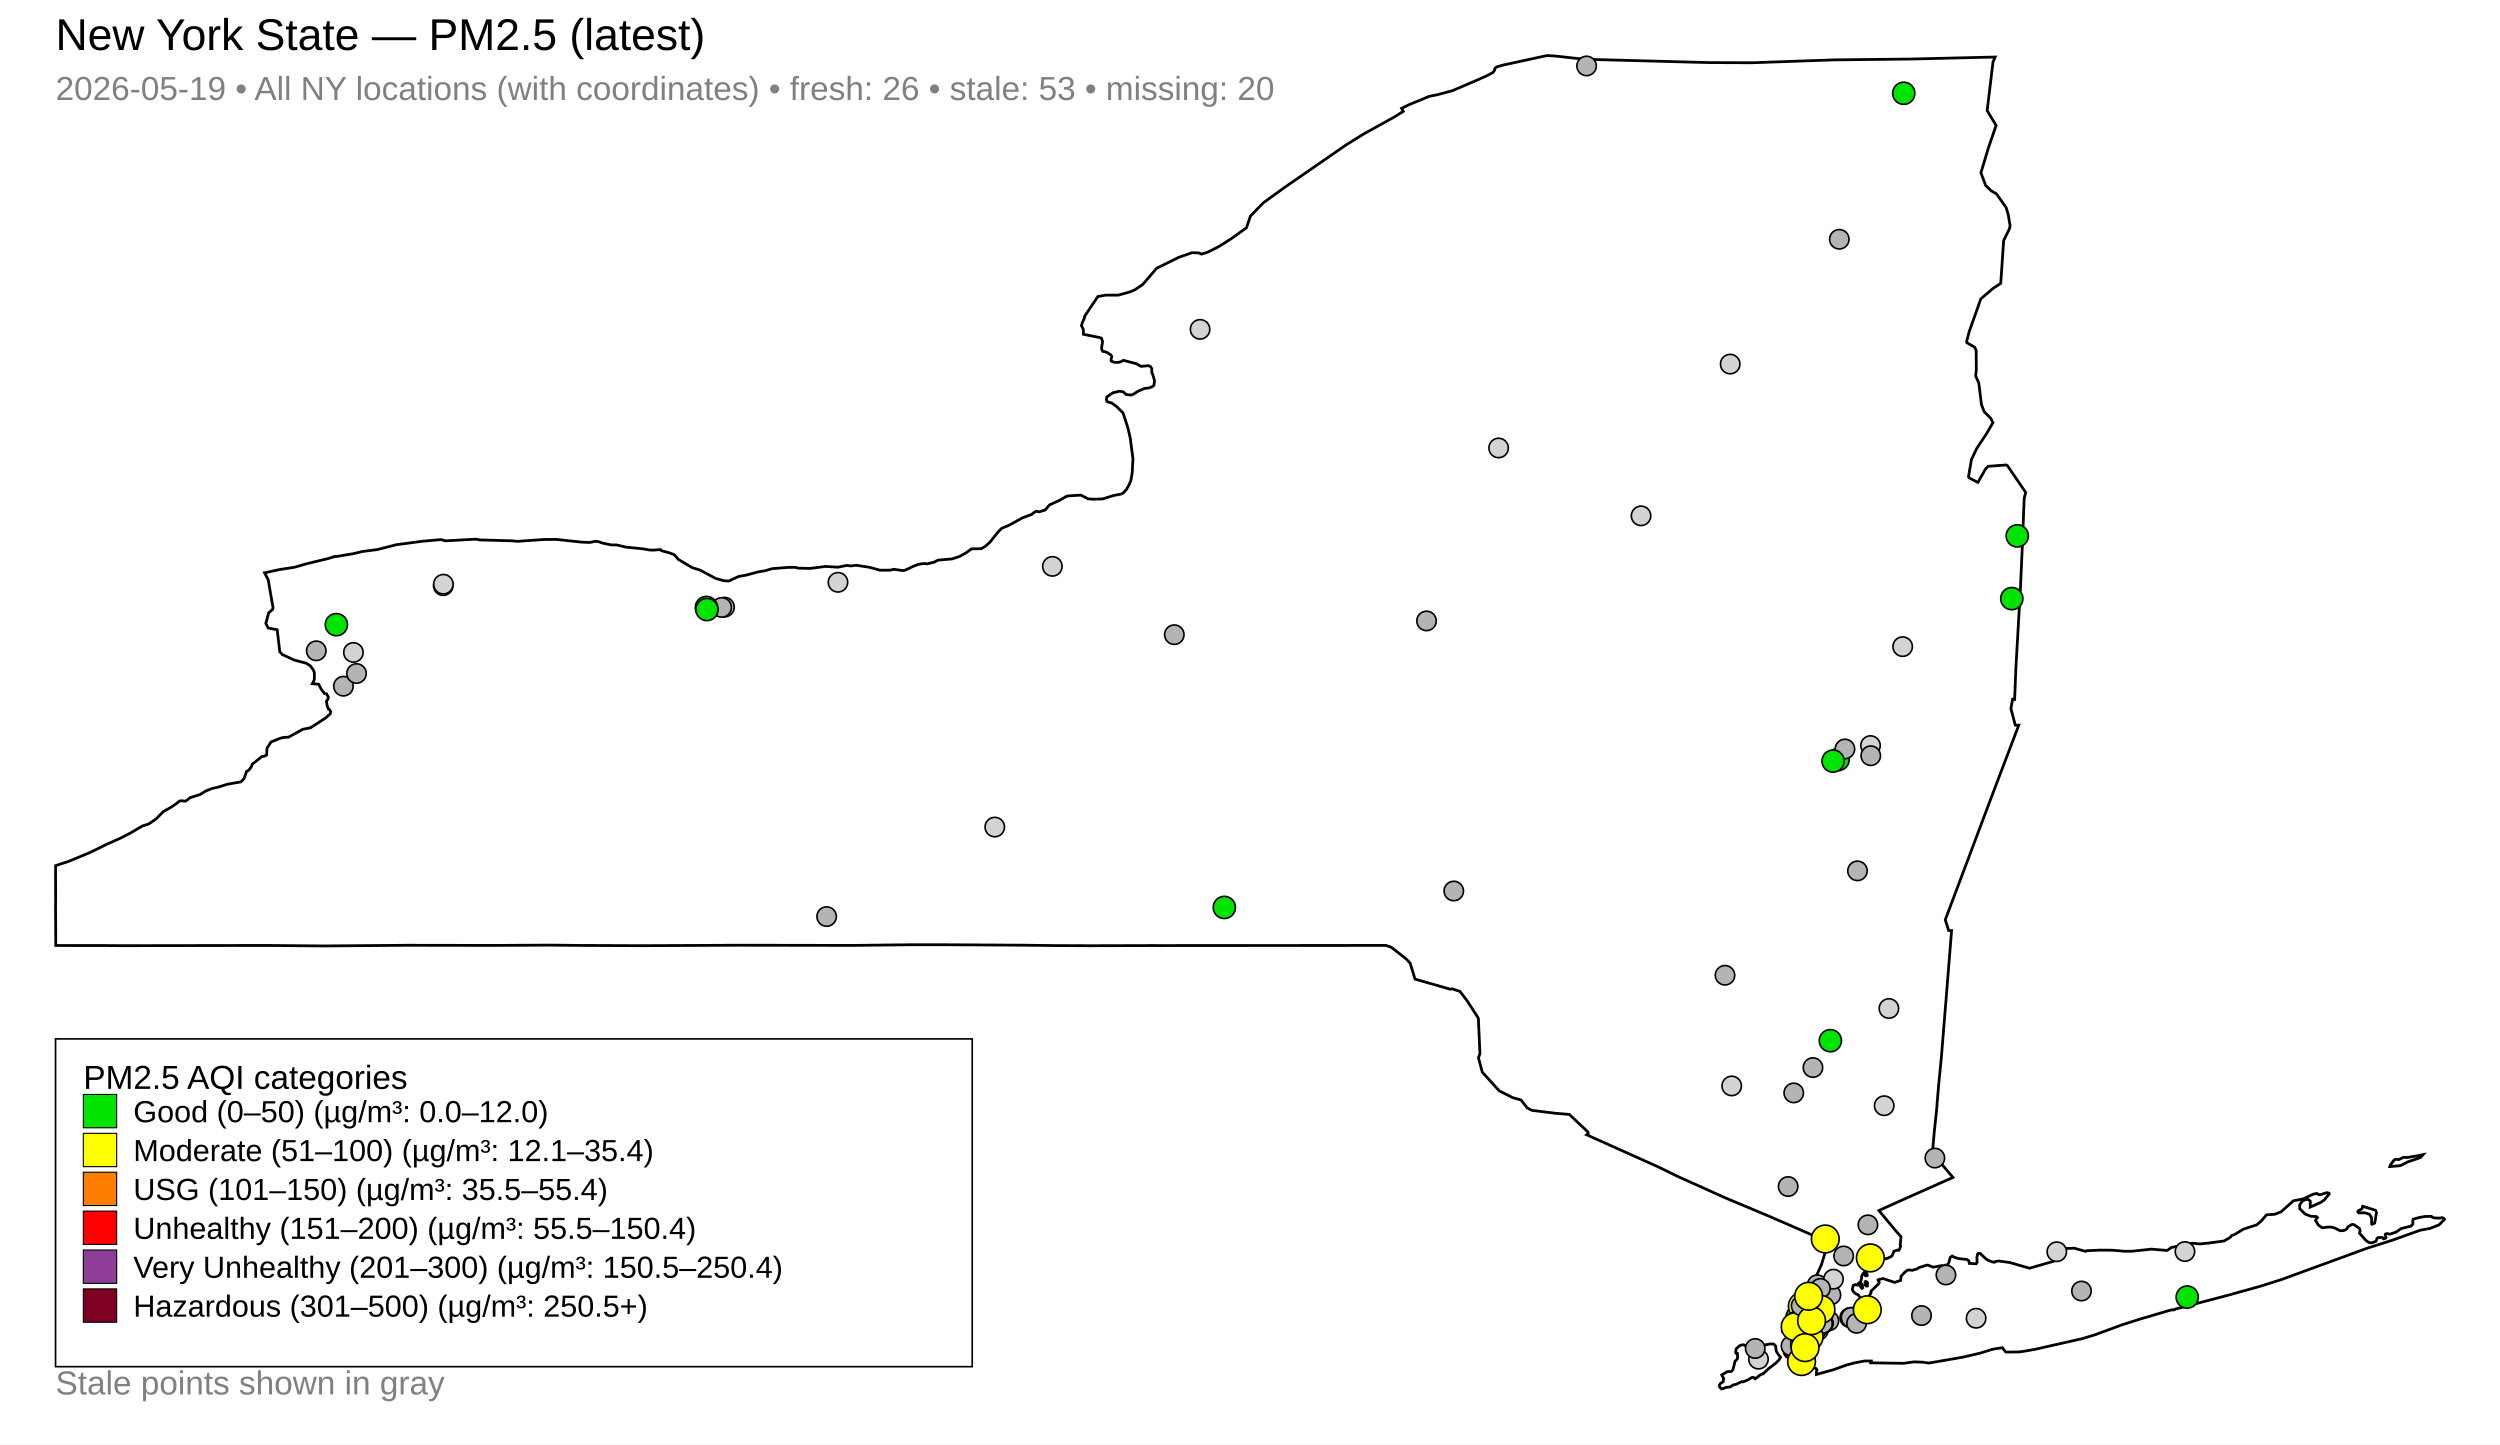
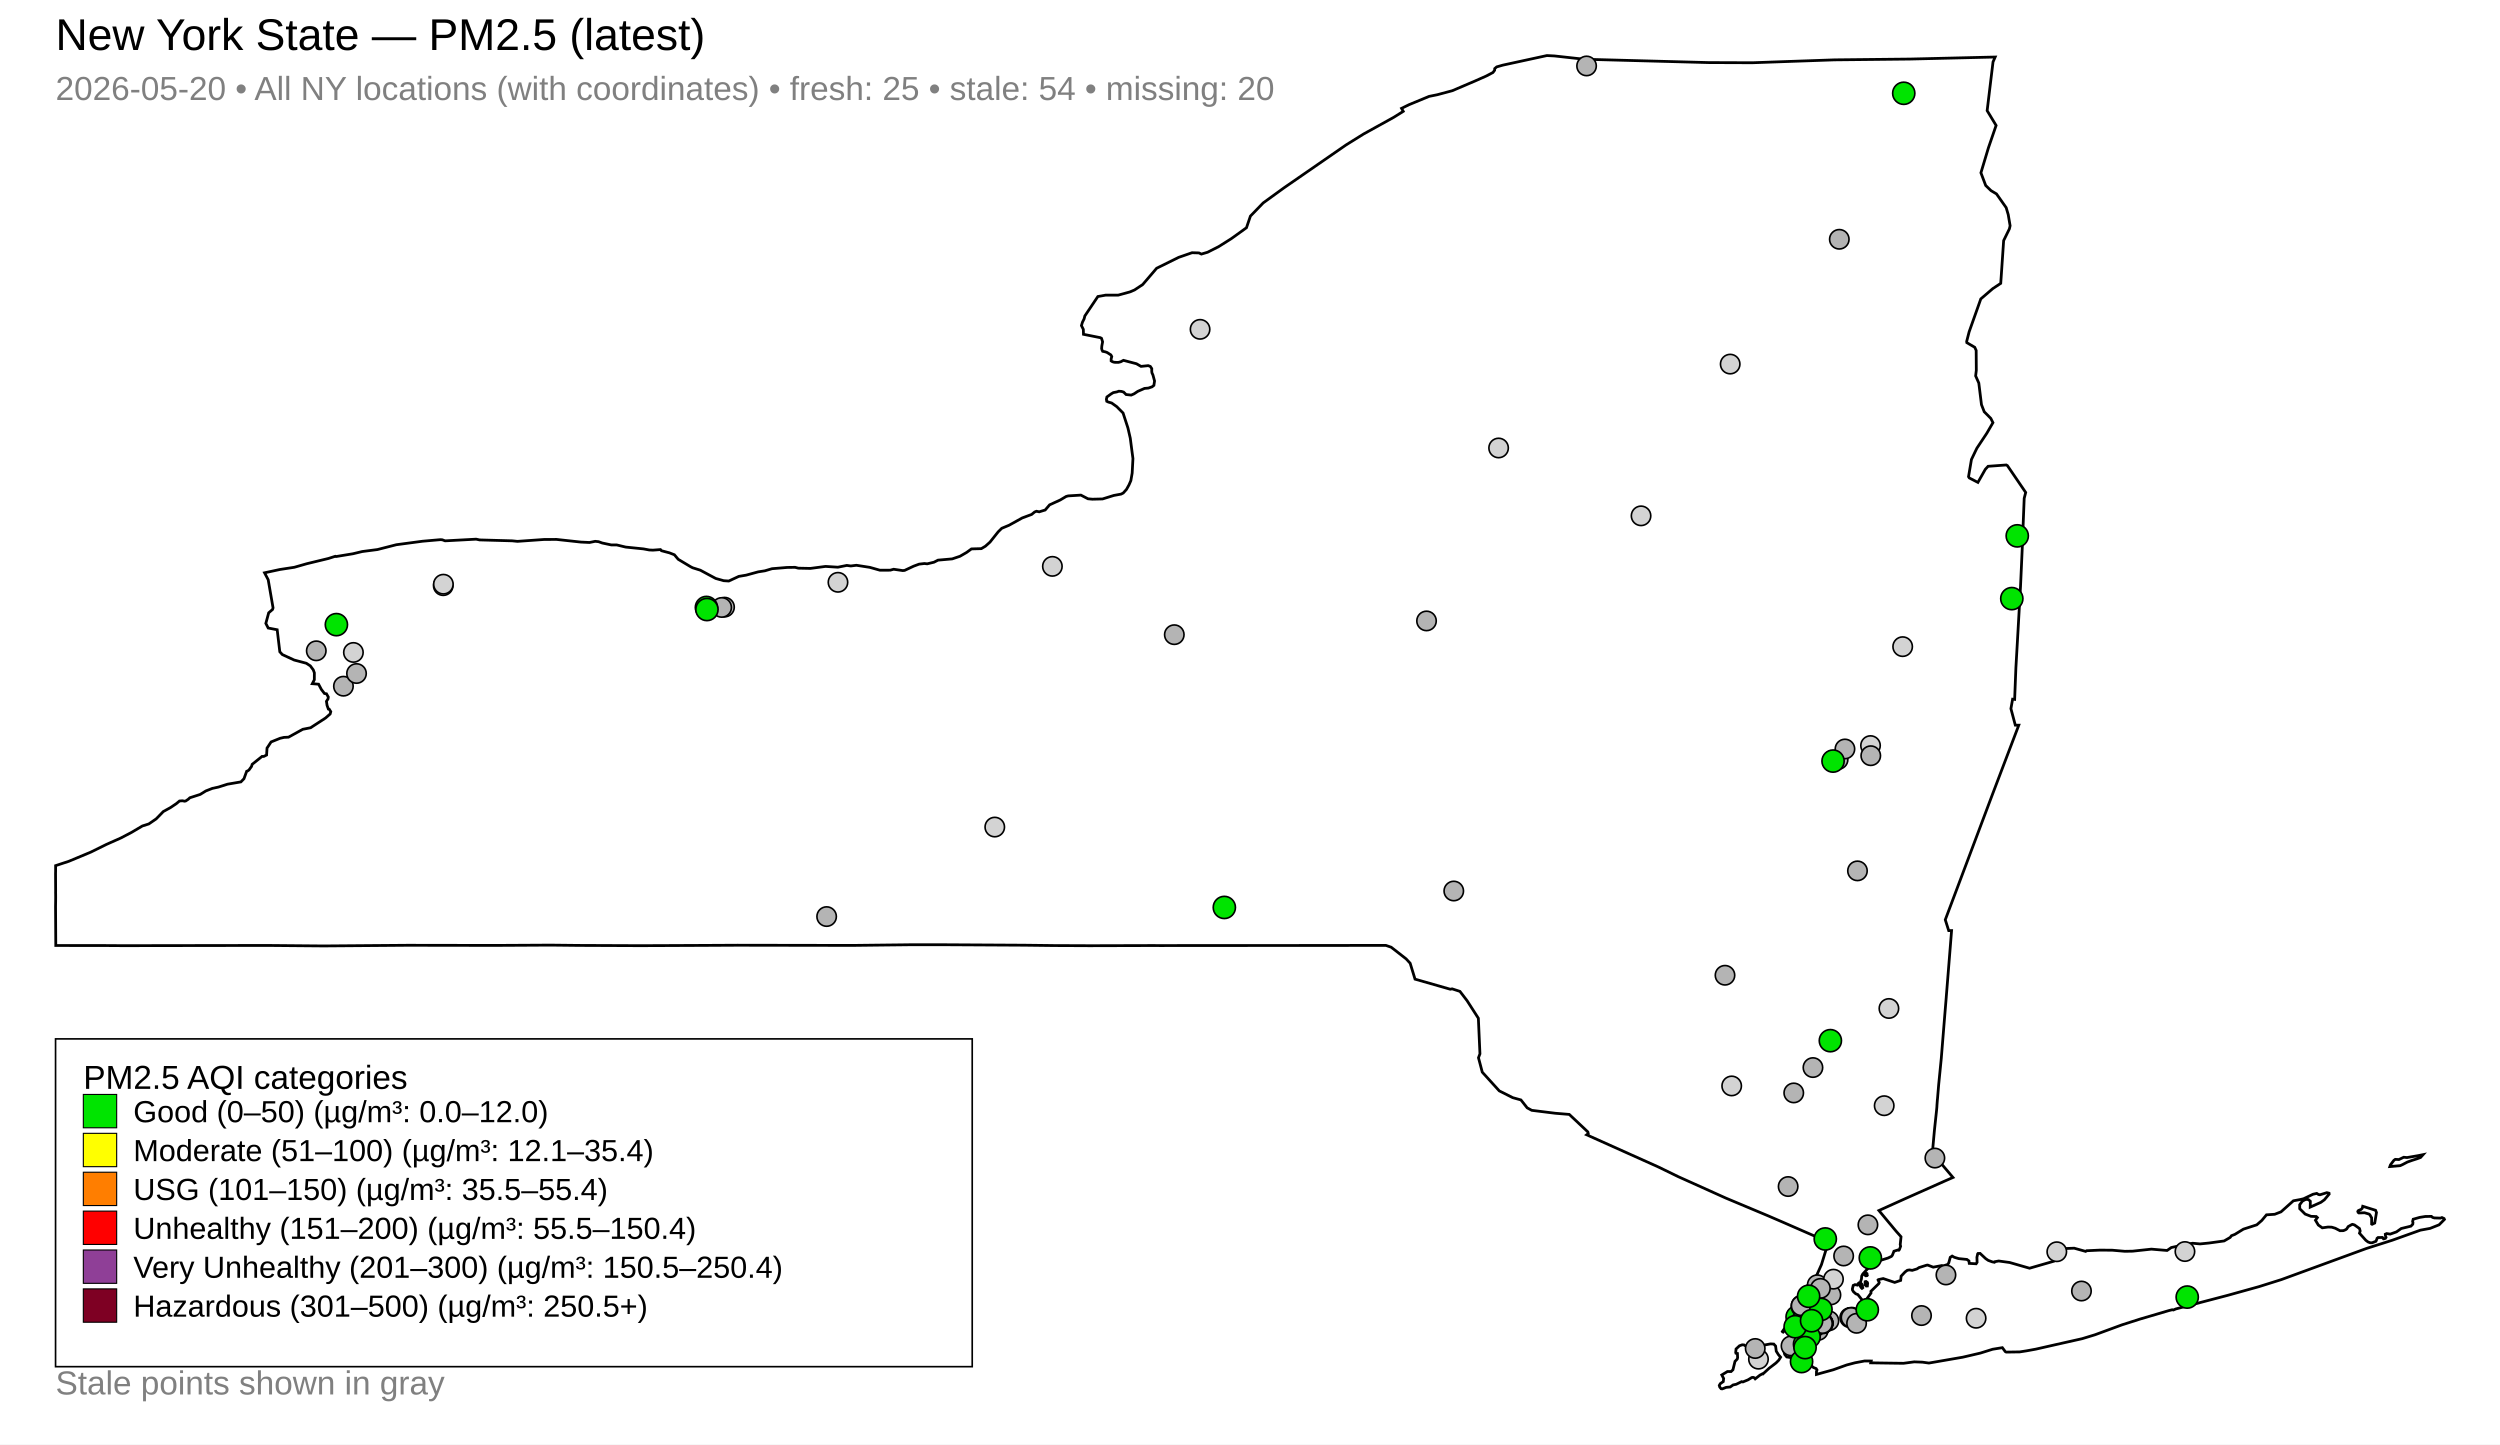
<svg xmlns="http://www.w3.org/2000/svg" width="900" height="520">
  <rect x="0" y="0" width="900" height="520" fill="white" />
  <text x="20" y="18" font-family="Arial, sans-serif" font-size="16">New York State — PM2.5 (latest)</text>
-   <text x="20" y="36" font-family="Arial, sans-serif" font-size="12" fill="gray">2026-05-19 • All NY locations (with coordinates) • fresh: 26 • stale: 53 • missing: 20</text>
+   <text x="20" y="36" font-family="Arial, sans-serif" font-size="12" fill="gray">2026-05-20 • All NY locations (with coordinates) • fresh: 25 • stale: 54 • missing: 20</text>
  <path d="M671.45,461.41 L671.76,461.32 L672.22,461.64 L672.35,461.97 L672.25,462.95 L671.86,462.98 L671.49,462.62 L671.42,461.90 L671.45,461.41 Z" fill="none" stroke="black" stroke-width="1" />
  <path d="M642.36,478.33 L642.45,478.27 L642.52,478.30 L642.67,478.45 L642.08,479.44 L641.97,479.57 L641.76,479.50 L641.65,479.36 L641.70,479.29 L642.36,478.33 Z" fill="none" stroke="black" stroke-width="1" />
  <path d="M631.09,495.85 L630.63,495.92 L629.30,496.74 L627.44,497.50 L626.99,497.39 L625.05,498.34 L623.91,498.58 L622.89,499.31 L621.43,499.45 L619.97,500.00 L619.59,499.94 L619.11,499.34 L618.94,498.75 L619.31,498.11 L620.38,497.37 L620.51,496.26 L619.84,494.98 L621.89,493.74 L623.20,493.75 L623.86,493.12 L624.60,490.10 L625.39,489.28 L625.54,488.77 L625.47,487.25 L624.94,487.17 L624.85,486.89 L624.98,485.63 L626.20,484.49 L627.20,484.13 L627.86,484.18 L628.29,484.48 L630.16,484.84 L633.73,484.48 L637.39,483.80 L638.55,483.86 L639.22,484.59 L639.45,486.43 L640.24,487.69 L641.02,488.58 L640.36,489.66 L639.38,490.65 L636.92,492.53 L634.68,494.60 L634.55,494.53 L633.57,495.05 L631.87,496.39 L631.55,496.00 L631.09,495.85 Z" fill="none" stroke="black" stroke-width="1" />
  <path d="M849.98,435.40 L850.40,435.00 L850.58,434.26 L855.20,435.70 L855.53,436.51 L854.90,440.30 L853.95,440.75 L853.79,440.66 L853.79,438.43 L853.14,437.30 L852.79,437.05 L851.24,436.59 L849.21,436.67 L848.92,436.46 L848.81,436.10 L849.05,435.78 L849.98,435.40 Z" fill="none" stroke="black" stroke-width="1" />
  <path d="M870.50,416.04 L872.32,415.67 L871.40,416.69 L870.20,417.14 L868.43,417.71 L866.65,418.34 L864.93,419.25 L864.09,419.63 L860.35,419.96 L860.56,419.36 L861.16,418.55 L861.81,417.71 L862.30,417.37 L863.61,417.44 L865.33,416.61 L866.53,416.72 L869.49,416.21 L870.50,416.04 Z" fill="none" stroke="black" stroke-width="1" />
  <path d="M672.13,458.56 L672.14,458.66 L672.14,458.72 L672.14,458.86 L672.23,459.11 L672.15,459.22 L671.72,459.30 L671.25,459.00 L671.26,458.78 L671.52,458.74 L671.57,458.43 L671.76,458.34 L672.01,458.42 L672.12,458.50 L672.13,458.56 Z" fill="none" stroke="black" stroke-width="1" />
  <path d="M711.67,111.62 L708.89,119.45 L708.00,122.91 L708.06,123.36 L710.90,125.02 L711.42,126.16 L711.47,133.32 L711.23,135.33 L712.37,137.90 L713.33,145.68 L714.32,148.22 L714.32,148.23 L716.69,150.62 L717.46,152.16 L716.34,154.09 L715.25,155.97 L711.69,161.33 L711.12,162.50 L709.72,165.42 L708.67,171.61 L708.95,172.06 L712.04,173.67 L714.72,168.95 L715.71,167.87 L722.27,167.39 L722.67,167.63 L728.86,176.71 L729.25,177.28 L728.71,179.40 L728.10,194.68 L728.09,194.76 L728.08,195.48 L728.05,196.41 L727.86,200.66 L727.39,211.06 L726.27,230.83 L725.74,240.07 L725.73,240.19 L725.72,240.42 L725.27,251.78 L724.54,251.70 L723.93,255.12 L725.51,261.06 L726.76,261.07 L722.18,273.10 L717.23,286.12 L710.91,302.93 L700.30,331.12 L701.53,335.01 L702.57,335.01 L700.65,358.95 L700.65,359.00 L700.08,365.91 L699.29,375.69 L698.86,381.02 L697.92,390.50 L697.50,395.54 L697.49,395.62 L697.48,395.72 L697.46,395.84 L697.46,395.89 L697.45,395.95 L697.30,397.94 L697.29,398.09 L697.29,398.14 L697.28,398.37 L697.27,398.55 L697.17,399.64 L697.11,400.19 L697.09,400.40 L696.44,406.47 L696.33,407.58 L695.65,415.11 L703.07,423.89 L700.16,425.16 L699.60,425.41 L688.75,430.24 L686.82,431.10 L686.00,431.46 L676.41,435.79 L680.06,440.19 L680.83,441.10 L681.61,442.05 L682.65,443.29 L684.29,445.13 L684.37,445.24 L684.08,448.06 L684.22,448.65 L683.79,449.84 L683.56,450.08 L683.30,449.97 L681.82,450.44 L681.25,451.90 L680.91,452.31 L679.66,452.90 L677.07,453.70 L675.98,454.45 L673.26,455.77 L670.59,458.65 L670.35,459.12 L670.21,459.39 L670.13,460.39 L669.78,461.51 L669.86,461.98 L670.22,462.23 L670.50,462.70 L670.50,462.99 L670.49,463.23 L670.60,463.60 L670.45,463.73 L670.31,463.82 L670.15,463.69 L669.84,463.26 L669.53,462.78 L669.70,462.27 L669.40,461.80 L669.23,461.82 L668.86,462.18 L668.61,462.63 L667.80,462.47 L667.16,462.76 L666.86,464.00 L666.90,464.43 L667.26,465.03 L668.07,465.76 L668.85,466.07 L670.08,467.63 L670.58,468.27 L671.16,468.23 L671.99,467.65 L672.01,467.64 L673.56,465.50 L673.52,464.88 L676.36,462.11 L676.53,461.69 L676.10,460.78 L676.22,460.66 L677.95,460.28 L682.09,461.67 L682.62,461.49 L684.24,460.94 L684.40,459.42 L685.84,457.89 L686.64,457.30 L687.38,457.17 L688.40,457.33 L690.11,456.81 L690.84,456.33 L693.58,455.47 L693.99,455.43 L695.96,456.18 L699.09,455.59 L699.56,455.74 L701.20,455.18 L701.51,454.68 L701.56,454.61 L702.09,452.64 L702.78,452.18 L702.84,452.21 L703.35,452.51 L703.54,452.61 L703.97,452.75 L705.14,453.10 L705.48,453.14 L705.92,453.18 L707.17,453.31 L707.99,453.39 L708.08,453.40 L708.82,453.94 L708.84,454.11 L708.93,454.82 L711.41,454.96 L711.75,454.44 L711.69,452.62 L711.97,451.37 L712.09,451.24 L712.84,451.23 L714.85,453.11 L715.77,453.74 L717.21,454.27 L717.99,454.42 L718.14,454.21 L719.54,453.96 L723.48,454.50 L723.48,454.50 L730.64,456.56 L739.37,454.04 L739.67,453.38 L739.84,451.18 L740.27,450.08 L743.57,449.47 L746.71,449.35 L750.83,450.50 L751.18,450.26 L756.02,450.04 L760.46,450.08 L764.95,450.47 L767.74,450.42 L774.50,449.69 L780.15,450.17 L781.68,449.11 L786.64,448.02 L789.37,447.57 L792.02,447.81 L795.24,447.49 L800.69,446.74 L802.85,445.48 L803.34,444.85 L804.55,444.38 L807.63,442.49 L812.44,440.94 L814.24,439.37 L815.93,437.34 L818.90,437.14 L821.17,436.26 L825.62,432.29 L828.10,431.83 L829.29,431.55 L832.69,429.93 L834.03,429.63 L834.66,430.02 L835.20,430.12 L837.67,429.36 L838.45,429.55 L838.50,429.87 L836.78,431.92 L835.52,432.84 L831.68,434.56 L831.72,432.46 L831.03,431.85 L830.34,431.77 L829.75,431.92 L828.83,432.45 L827.89,433.71 L827.90,435.13 L829.85,437.07 L831.97,437.88 L833.86,437.95 L834.26,438.34 L833.56,439.28 L834.59,441.01 L836.02,442.02 L838.12,441.73 L839.41,441.78 L840.70,442.17 L842.40,443.06 L843.63,443.03 L844.42,442.70 L844.83,442.40 L845.34,441.58 L846.64,440.84 L846.91,440.77 L847.62,440.98 L849.42,442.27 L849.66,443.16 L849.41,443.95 L851.70,446.51 L852.50,447.11 L853.25,447.39 L853.98,447.40 L855.33,446.86 L855.66,446.12 L855.74,445.80 L856.07,445.52 L857.67,445.48 L858.06,445.98 L858.15,445.97 L858.36,445.93 L858.75,445.80 L858.97,445.46 L858.75,444.81 L858.71,444.31 L859.20,444.09 L860.47,444.28 L862.73,443.48 L864.44,442.27 L867.94,441.41 L868.59,440.72 L868.67,440.13 L868.54,439.69 L868.75,438.92 L871.08,438.26 L873.13,437.93 L875.32,437.90 L875.73,438.27 L876.37,438.45 L878.55,438.52 L879.10,438.32 L879.86,438.67 L880.00,438.99 L878.08,440.93 L874.83,442.22 L871.35,442.86 L861.17,446.50 L851.91,449.45 L821.30,460.65 L813.23,463.19 L801.98,466.32 L783.30,471.22 L782.44,471.59 L781.99,471.51 L780.80,471.81 L770.46,474.85 L763.93,476.94 L754.22,480.51 L749.60,481.92 L739.78,484.13 L732.91,485.69 L729.57,486.30 L727.07,486.69 L726.81,486.69 L722.25,486.76 L721.89,486.57 L720.85,485.16 L717.35,485.73 L712.94,487.11 L709.48,487.92 L706.59,488.59 L694.41,490.70 L692.08,490.38 L689.13,490.27 L685.24,490.79 L679.31,490.71 L673.48,490.62 L673.53,490.41 L673.63,489.97 L671.28,489.95 L668.40,490.49 L667.81,490.60 L664.81,491.39 L659.97,493.12 L653.92,494.79 L653.93,493.72 L654.12,493.19 L653.80,492.69 L653.48,492.56 L652.83,492.29 L652.23,491.79 L651.22,491.87 L647.74,492.11 L646.58,492.09 L645.82,491.85 L645.49,491.67 L645.39,491.28 L646.01,490.71 L646.11,490.58 L646.63,489.96 L646.44,489.42 L645.61,488.88 L643.23,488.50 L642.49,487.59 L642.19,486.33 L642.63,485.03 L642.90,484.64 L643.31,484.03 L644.81,482.70 L644.57,480.60 L644.31,480.34 L644.19,480.22 L644.10,479.73 L644.44,479.04 L644.79,478.83 L644.97,478.16 L644.68,477.60 L644.13,477.34 L645.30,472.33 L645.80,471.59 L646.70,470.22 L647.56,468.92 L648.23,467.90 L652.43,461.52 L653.54,459.79 L654.04,459.01 L654.05,459.01 L654.69,457.56 L655.54,455.67 L655.73,455.24 L658.33,446.78 L657.39,446.77 L656.39,446.35 L642.34,440.21 L642.34,440.21 L636.74,437.79 L636.27,437.59 L623.59,432.27 L621.30,431.31 L607.02,424.88 L604.15,423.59 L597.03,420.12 L571.21,408.53 L571.77,408.09 L571.62,407.48 L564.94,401.19 L564.57,401.16 L559.87,400.77 L551.43,399.72 L549.78,398.82 L547.54,395.98 L544.57,395.15 L539.74,392.72 L533.62,385.98 L532.58,382.03 L532.25,380.80 L532.78,379.37 L532.21,366.57 L528.15,360.25 L525.58,356.90 L522.77,355.99 L522.09,356.12 L509.41,352.49 L507.66,346.77 L506.19,345.18 L500.83,341.00 L498.91,340.34 L491.03,340.35 L490.57,340.35 L486.12,340.35 L485.47,340.36 L485.40,340.37 L431.39,340.39 L431.08,340.39 L417.73,340.41 L415.79,340.40 L414.97,340.40 L413.41,340.40 L391.85,340.46 L391.18,340.45 L378.97,340.40 L378.49,340.39 L368.59,340.27 L368.53,340.27 L340.49,340.11 L338.40,340.10 L329.08,340.10 L328.96,340.11 L328.40,340.11 L327.31,340.11 L326.71,340.12 L324.20,340.15 L324.19,340.15 L319.64,340.20 L319.63,340.20 L306.90,340.35 L265.50,340.28 L254.11,340.34 L238.89,340.41 L230.96,340.44 L229.96,340.44 L208.32,340.35 L208.29,340.35 L198.12,340.24 L189.21,340.29 L178.17,340.35 L146.78,340.30 L116.53,340.54 L111.73,340.50 L97.20,340.37 L96.24,340.36 L44.33,340.44 L42.93,340.43 L36.46,340.39 L34.89,340.38 L34.89,340.39 L20.08,340.38 L20.00,326.35 L20.03,324.28 L20.04,323.01 L20.03,321.88 L20.02,321.20 L20.03,320.78 L20.00,314.47 L20.02,313.59 L20.02,311.63 L24.82,310.05 L32.70,306.76 L38.29,304.00 L43.48,301.69 L47.32,299.68 L51.26,297.35 L53.57,296.62 L56.23,294.79 L58.80,292.15 L61.36,290.74 L63.51,289.29 L64.62,288.36 L65.67,288.28 L66.45,288.43 L66.85,288.35 L67.76,287.74 L68.34,287.20 L72.08,285.99 L74.12,284.73 L76.48,283.81 L78.63,283.35 L81.89,282.31 L86.73,281.48 L87.83,280.34 L88.03,279.78 L88.81,277.65 L89.17,277.53 L89.64,277.18 L90.54,275.93 L90.79,275.15 L94.34,272.31 L94.94,272.32 L95.97,271.81 L96.13,269.31 L97.59,267.10 L100.85,265.78 L102.24,265.46 L103.87,265.38 L108.98,262.55 L111.81,261.99 L117.20,258.48 L118.85,257.03 L119.08,256.20 L118.52,255.30 L118.21,255.25 L117.74,253.94 L117.52,252.48 L118.09,251.60 L118.19,250.93 L117.53,249.76 L116.81,249.66 L115.68,248.18 L114.69,246.31 L112.43,246.13 L113.16,244.71 L113.17,242.22 L112.79,241.17 L111.73,239.73 L111.48,239.56 L110.26,238.77 L105.89,237.61 L101.65,235.65 L100.73,234.64 L99.82,226.98 L99.79,226.71 L96.55,226.09 L95.70,224.42 L96.73,220.61 L98.11,219.42 L98.30,218.83 L96.55,208.71 L95.24,206.21 L100.75,205.02 L105.97,204.22 L110.44,202.94 L118.20,201.06 L120.72,200.26 L120.96,200.36 L127.08,199.35 L130.41,198.55 L135.88,197.84 L142.68,196.10 L152.14,194.84 L158.51,194.28 L159.20,194.32 L160.22,194.70 L161.05,194.66 L171.41,194.10 L172.66,194.37 L184.42,194.70 L186.27,194.89 L195.89,194.21 L200.32,194.19 L209.12,195.15 L212.16,195.29 L212.25,195.29 L214.25,194.88 L215.47,195.00 L216.80,195.48 L220.09,196.18 L222.04,196.18 L225.25,196.95 L231.64,197.60 L233.73,197.99 L235.06,198.05 L237.77,197.85 L238.13,198.26 L240.99,199.02 L242.78,199.72 L244.16,201.35 L248.63,204.03 L249.35,204.40 L252.12,205.27 L254.96,206.80 L257.67,208.25 L260.52,209.05 L262.36,209.17 L265.97,207.50 L268.62,207.05 L272.95,205.87 L275.37,205.49 L277.93,204.73 L278.54,204.68 L279.56,204.60 L283.36,204.28 L286.24,204.24 L287.40,204.54 L291.73,204.63 L297.18,203.91 L301.64,204.19 L304.86,203.55 L306.28,203.75 L308.30,203.50 L313.14,204.25 L316.78,205.28 L320.50,205.26 L321.72,204.93 L324.99,205.41 L325.67,205.34 L328.91,203.82 L330.88,203.09 L332.77,202.87 L333.80,202.98 L336.24,202.39 L337.69,201.65 L342.80,201.20 L345.59,200.26 L347.98,198.88 L349.72,197.61 L350.65,197.58 L353.28,197.51 L354.75,196.63 L356.40,195.16 L359.33,191.47 L360.63,190.19 L362.11,189.57 L363.20,189.12 L368.02,186.45 L371.39,185.20 L372.46,184.32 L373.13,184.05 L374.11,184.26 L376.27,183.60 L377.85,181.75 L381.66,180.01 L383.82,178.72 L384.57,178.52 L389.12,178.24 L391.66,179.56 L393.25,179.71 L396.92,179.62 L400.98,178.36 L403.59,177.88 L404.37,177.48 L405.53,176.19 L406.42,174.60 L407.11,173.02 L407.58,170.32 L407.86,165.08 L407.43,161.84 L406.90,157.75 L406.05,154.06 L404.30,148.68 L402.03,146.39 L400.20,145.08 L399.02,144.75 L398.43,144.46 L398.30,143.71 L398.49,142.90 L399.19,142.40 L399.96,141.84 L400.79,141.34 L402.07,141.09 L402.77,140.84 L403.73,140.91 L404.50,141.15 L405.39,142.03 L407.24,142.23 L408.27,141.78 L409.60,140.89 L412.03,139.83 L413.42,139.71 L414.75,139.25 L415.40,138.73 L415.64,137.15 L415.05,134.99 L414.70,134.22 L414.63,133.66 L414.63,132.69 L414.11,131.91 L413.35,131.63 L410.77,131.90 L409.13,130.95 L404.44,129.72 L403.48,130.23 L402.65,130.45 L401.80,130.45 L401.14,130.42 L400.49,130.22 L400.01,129.92 L400.01,129.23 L400.23,128.35 L399.91,127.76 L398.58,126.91 L397.93,126.67 L396.96,126.47 L396.72,126.00 L396.59,125.47 L396.65,124.60 L396.94,123.06 L396.55,121.81 L396.15,121.57 L390.05,120.35 L390.00,118.58 L389.32,117.22 L389.67,116.02 L390.28,114.79 L390.55,113.73 L395.23,106.75 L398.07,106.24 L402.54,106.25 L406.75,105.10 L408.43,104.39 L411.37,102.44 L416.39,96.57 L424.32,92.65 L429.13,90.98 L431.61,91.05 L432.49,91.47 L434.73,90.81 L438.71,88.79 L443.22,85.95 L444.47,85.06 L448.73,81.98 L450.15,77.80 L454.75,73.05 L462.25,67.61 L484.59,52.17 L490.91,48.23 L501.72,42.25 L505.17,40.09 L504.56,39.01 L507.22,37.70 L514.47,34.70 L517.43,34.10 L522.81,32.66 L530.97,29.18 L535.07,27.36 L537.46,26.10 L538.06,25.30 L538.10,24.70 L538.81,24.08 L541.02,23.45 L556.89,20.00 L559.60,20.14 L567.94,21.06 L570.44,21.33 L615.11,22.53 L630.83,22.59 L643.82,22.13 L660.44,21.55 L687.64,21.26 L718.26,20.53 L717.49,22.29 L716.48,30.64 L715.37,39.83 L718.60,45.16 L715.84,53.19 L713.13,62.21 L714.85,66.77 L716.21,68.09 L716.77,68.63 L718.74,69.81 L718.74,69.81 L722.22,74.75 L722.96,77.26 L723.64,81.27 L723.38,82.39 L721.31,86.62 L720.42,99.76 L720.26,102.01 L717.42,103.89 L713.09,107.61 L711.67,111.62 Z" fill="none" stroke="black" stroke-width="1" />
  <circle cx="623.41" cy="390.93" r="3.50" fill="lightgray" stroke="black" stroke-width="0.6" />
  <circle cx="113.86" cy="234.29" r="3.50" fill="rgb(180,180,180)" stroke="black" stroke-width="0.6" />
  <circle cx="643.73" cy="427.15" r="3.50" fill="rgb(180,180,180)" stroke="black" stroke-width="0.6" />
  <circle cx="652.45" cy="465.63" r="3.50" fill="rgb(180,180,180)" stroke="black" stroke-width="0.6" />
  <circle cx="645.75" cy="393.45" r="3.50" fill="rgb(180,180,180)" stroke="black" stroke-width="0.6" />
  <circle cx="633.05" cy="489.30" r="3.50" fill="lightgray" stroke="black" stroke-width="0.6" />
  <circle cx="539.50" cy="161.27" r="3.50" fill="lightgray" stroke="black" stroke-width="0.6" />
  <circle cx="711.40" cy="474.57" r="3.50" fill="lightgray" stroke="black" stroke-width="0.6" />
  <circle cx="159.56" cy="210.84" r="3.50" fill="lightgray" stroke="black" stroke-width="0.6" />
  <circle cx="590.78" cy="185.70" r="3.50" fill="lightgray" stroke="black" stroke-width="0.6" />
  <circle cx="622.87" cy="131.07" r="3.50" fill="lightgray" stroke="black" stroke-width="0.6" />
  <circle cx="358.12" cy="297.74" r="3.50" fill="lightgray" stroke="black" stroke-width="0.6" />
  <circle cx="513.55" cy="223.53" r="3.50" fill="rgb(180,180,180)" stroke="black" stroke-width="0.6" />
  <circle cx="432.03" cy="118.56" r="3.50" fill="lightgray" stroke="black" stroke-width="0.6" />
  <circle cx="260.84" cy="218.57" r="3.50" fill="rgb(180,180,180)" stroke="black" stroke-width="0.6" />
  <circle cx="654.21" cy="462.50" r="3.50" fill="rgb(180,180,180)" stroke="black" stroke-width="0.6" />
  <circle cx="657.44" cy="466.02" r="3.50" fill="rgb(180,180,180)" stroke="black" stroke-width="0.6" />
  <circle cx="658.41" cy="475.49" r="3.50" fill="rgb(180,180,180)" stroke="black" stroke-width="0.6" />
  <circle cx="673.39" cy="268.40" r="3.50" fill="lightgray" stroke="black" stroke-width="0.6" />
  <circle cx="301.67" cy="209.63" r="3.50" fill="lightgray" stroke="black" stroke-width="0.6" />
  <circle cx="665.90" cy="474.36" r="3.50" fill="rgb(180,180,180)" stroke="black" stroke-width="0.6" />
  <circle cx="662.15" cy="86.14" r="3.50" fill="rgb(180,180,180)" stroke="black" stroke-width="0.6" />
  <circle cx="672.45" cy="440.94" r="3.50" fill="rgb(180,180,180)" stroke="black" stroke-width="0.6" />
  <circle cx="684.96" cy="232.79" r="3.50" fill="lightgray" stroke="black" stroke-width="0.6" />
  <circle cx="678.31" cy="398.05" r="3.50" fill="lightgray" stroke="black" stroke-width="0.6" />
  <circle cx="648.49" cy="475.16" r="3.50" fill="rgb(180,180,180)" stroke="black" stroke-width="0.6" />
  <circle cx="422.75" cy="228.48" r="3.50" fill="rgb(180,180,180)" stroke="black" stroke-width="0.6" />
  <circle cx="297.59" cy="329.96" r="3.50" fill="rgb(180,180,180)" stroke="black" stroke-width="0.6" />
  <circle cx="749.33" cy="464.77" r="3.50" fill="rgb(180,180,180)" stroke="black" stroke-width="0.6" />
  <circle cx="644.77" cy="484.52" r="3.50" fill="rgb(180,180,180)" stroke="black" stroke-width="0.6" />
  <circle cx="127.23" cy="234.88" r="3.50" fill="lightgray" stroke="black" stroke-width="0.6" />
  <circle cx="673.48" cy="272.05" r="3.50" fill="rgb(180,180,180)" stroke="black" stroke-width="0.6" />
  <circle cx="123.64" cy="247.03" r="3.50" fill="rgb(180,180,180)" stroke="black" stroke-width="0.6" />
  <circle cx="159.62" cy="210.31" r="3.50" fill="lightgray" stroke="black" stroke-width="0.6" />
  <circle cx="691.74" cy="473.60" r="3.50" fill="rgb(180,180,180)" stroke="black" stroke-width="0.6" />
  <circle cx="647.35" cy="476.84" r="3.50" fill="rgb(180,180,180)" stroke="black" stroke-width="0.6" />
  <circle cx="654.57" cy="478.94" r="3.50" fill="rgb(180,180,180)" stroke="black" stroke-width="0.6" />
  <circle cx="659.13" cy="466.16" r="3.50" fill="rgb(180,180,180)" stroke="black" stroke-width="0.6" />
  <circle cx="660.05" cy="460.50" r="3.50" fill="lightgray" stroke="black" stroke-width="0.6" />
  <circle cx="680.01" cy="363.05" r="3.50" fill="lightgray" stroke="black" stroke-width="0.6" />
  <circle cx="786.58" cy="450.55" r="3.50" fill="lightgray" stroke="black" stroke-width="0.6" />
  <circle cx="571.17" cy="23.74" r="3.50" fill="rgb(180,180,180)" stroke="black" stroke-width="0.6" />
  <circle cx="740.45" cy="450.63" r="3.50" fill="lightgray" stroke="black" stroke-width="0.6" />
  <circle cx="128.35" cy="242.46" r="3.50" fill="rgb(180,180,180)" stroke="black" stroke-width="0.6" />
  <circle cx="378.86" cy="203.89" r="3.50" fill="lightgray" stroke="black" stroke-width="0.6" />
  <circle cx="666.63" cy="474.18" r="3.50" fill="rgb(180,180,180)" stroke="black" stroke-width="0.6" />
  <circle cx="259.81" cy="218.68" r="3.50" fill="rgb(180,180,180)" stroke="black" stroke-width="0.6" />
  <circle cx="655.35" cy="463.83" r="3.50" fill="rgb(180,180,180)" stroke="black" stroke-width="0.6" />
  <circle cx="631.88" cy="485.46" r="3.50" fill="rgb(180,180,180)" stroke="black" stroke-width="0.6" />
-   <circle cx="673.32" cy="452.85" r="5.00" fill="#FFFF00" stroke="black" stroke-width="0.6" />
+   <circle cx="673.32" cy="452.85" r="4.00" fill="#00E400" stroke="black" stroke-width="0.6" />
  <circle cx="651.55" cy="480.96" r="3.50" fill="rgb(180,180,180)" stroke="black" stroke-width="0.6" />
  <circle cx="523.36" cy="320.76" r="3.50" fill="rgb(180,180,180)" stroke="black" stroke-width="0.6" />
  <circle cx="672.22" cy="471.51" r="3.50" fill="rgb(180,180,180)" stroke="black" stroke-width="0.6" />
  <circle cx="666.37" cy="474.31" r="3.50" fill="rgb(180,180,180)" stroke="black" stroke-width="0.6" />
  <circle cx="672.22" cy="471.51" r="3.50" fill="rgb(180,180,180)" stroke="black" stroke-width="0.6" />
  <circle cx="685.35" cy="33.58" r="4.00" fill="#00E400" stroke="black" stroke-width="0.6" />
  <circle cx="254.31" cy="218.69" r="4.00" fill="#00E400" stroke="black" stroke-width="0.6" />
  <circle cx="666.34" cy="474.37" r="3.50" fill="rgb(180,180,180)" stroke="black" stroke-width="0.6" />
  <circle cx="666.37" cy="474.31" r="3.50" fill="rgb(180,180,180)" stroke="black" stroke-width="0.6" />
  <circle cx="646.96" cy="474.10" r="4.00" fill="#00E400" stroke="black" stroke-width="0.6" />
  <circle cx="652.66" cy="384.32" r="3.50" fill="rgb(180,180,180)" stroke="black" stroke-width="0.6" />
-   <circle cx="657.10" cy="446.03" r="5.00" fill="#FFFF00" stroke="black" stroke-width="0.6" />
-   <circle cx="652.89" cy="477.50" r="5.00" fill="#FFFF00" stroke="black" stroke-width="0.6" />
+   <circle cx="657.10" cy="446.03" r="4.00" fill="#00E400" stroke="black" stroke-width="0.6" />
+   <circle cx="652.89" cy="477.50" r="4.00" fill="#00E400" stroke="black" stroke-width="0.6" />
  <circle cx="121.10" cy="224.87" r="4.00" fill="#00E400" stroke="black" stroke-width="0.6" />
-   <circle cx="648.56" cy="490.16" r="5.00" fill="#FFFF00" stroke="black" stroke-width="0.6" />
+   <circle cx="648.56" cy="490.16" r="4.00" fill="#00E400" stroke="black" stroke-width="0.6" />
  <circle cx="656.29" cy="476.41" r="3.50" fill="rgb(180,180,180)" stroke="black" stroke-width="0.6" />
  <circle cx="656.29" cy="476.43" r="3.50" fill="rgb(180,180,180)" stroke="black" stroke-width="0.6" />
  <circle cx="656.31" cy="476.41" r="3.50" fill="rgb(180,180,180)" stroke="black" stroke-width="0.6" />
  <circle cx="656.37" cy="476.36" r="3.50" fill="rgb(180,180,180)" stroke="black" stroke-width="0.6" />
  <circle cx="656.16" cy="476.60" r="3.50" fill="rgb(180,180,180)" stroke="black" stroke-width="0.6" />
  <circle cx="656.27" cy="476.40" r="3.50" fill="rgb(180,180,180)" stroke="black" stroke-width="0.6" />
  <circle cx="656.09" cy="476.47" r="3.50" fill="rgb(180,180,180)" stroke="black" stroke-width="0.6" />
  <circle cx="668.37" cy="476.39" r="3.50" fill="rgb(180,180,180)" stroke="black" stroke-width="0.6" />
  <circle cx="440.76" cy="326.68" r="4.00" fill="#00E400" stroke="black" stroke-width="0.6" />
-   <circle cx="648.83" cy="470.23" r="5.00" fill="#FFFF00" stroke="black" stroke-width="0.6" />
-   <circle cx="672.22" cy="471.51" r="5.00" fill="#FFFF00" stroke="black" stroke-width="0.6" />
+   <circle cx="648.83" cy="470.23" r="4.00" fill="#00E400" stroke="black" stroke-width="0.6" />
+   <circle cx="672.22" cy="471.51" r="4.00" fill="#00E400" stroke="black" stroke-width="0.6" />
  <circle cx="724.25" cy="215.50" r="4.00" fill="#00E400" stroke="black" stroke-width="0.6" />
  <circle cx="668.69" cy="313.51" r="3.50" fill="rgb(180,180,180)" stroke="black" stroke-width="0.6" />
-   <circle cx="648.60" cy="476.10" r="5.00" fill="#FFFF00" stroke="black" stroke-width="0.6" />
-   <circle cx="661.73" cy="273.43" r="4.00" fill="#00E400" stroke="black" stroke-width="0.6" />
-   <circle cx="649.63" cy="483.92" r="5.00" fill="#FFFF00" stroke="black" stroke-width="0.6" />
+   <circle cx="648.60" cy="476.10" r="4.00" fill="#00E400" stroke="black" stroke-width="0.6" />
+   <circle cx="661.73" cy="273.43" r="3.50" fill="rgb(180,180,180)" stroke="black" stroke-width="0.6" />
+   <circle cx="649.63" cy="483.92" r="4.00" fill="#00E400" stroke="black" stroke-width="0.6" />
  <circle cx="658.93" cy="374.64" r="4.00" fill="#00E400" stroke="black" stroke-width="0.6" />
  <circle cx="696.56" cy="416.90" r="3.50" fill="rgb(180,180,180)" stroke="black" stroke-width="0.6" />
  <circle cx="787.40" cy="466.95" r="3.50" fill="rgb(180,180,180)" stroke="black" stroke-width="0.6" />
  <circle cx="664.18" cy="269.63" r="3.50" fill="rgb(180,180,180)" stroke="black" stroke-width="0.6" />
  <circle cx="621.00" cy="351.09" r="3.50" fill="rgb(180,180,180)" stroke="black" stroke-width="0.6" />
  <circle cx="254.50" cy="219.43" r="4.00" fill="#00E400" stroke="black" stroke-width="0.6" />
-   <circle cx="651.28" cy="481.27" r="5.00" fill="#FFFF00" stroke="black" stroke-width="0.6" />
+   <circle cx="651.28" cy="481.27" r="4.00" fill="#00E400" stroke="black" stroke-width="0.6" />
  <circle cx="787.40" cy="466.95" r="4.00" fill="#00E400" stroke="black" stroke-width="0.6" />
  <circle cx="663.71" cy="452.15" r="3.50" fill="rgb(180,180,180)" stroke="black" stroke-width="0.6" />
-   <circle cx="646.26" cy="477.62" r="5.00" fill="#FFFF00" stroke="black" stroke-width="0.6" />
-   <circle cx="649.82" cy="485.14" r="5.00" fill="#FFFF00" stroke="black" stroke-width="0.6" />
+   <circle cx="646.26" cy="477.62" r="4.00" fill="#00E400" stroke="black" stroke-width="0.6" />
+   <circle cx="649.82" cy="485.14" r="4.00" fill="#00E400" stroke="black" stroke-width="0.6" />
  <circle cx="648.41" cy="470.06" r="3.50" fill="rgb(180,180,180)" stroke="black" stroke-width="0.6" />
-   <circle cx="655.55" cy="471.39" r="5.00" fill="#FFFF00" stroke="black" stroke-width="0.6" />
+   <circle cx="655.55" cy="471.39" r="4.00" fill="#00E400" stroke="black" stroke-width="0.6" />
  <circle cx="659.90" cy="273.99" r="4.00" fill="#00E400" stroke="black" stroke-width="0.6" />
  <circle cx="726.21" cy="192.91" r="4.00" fill="#00E400" stroke="black" stroke-width="0.6" />
-   <circle cx="652.17" cy="475.46" r="5.00" fill="#FFFF00" stroke="black" stroke-width="0.6" />
+   <circle cx="652.17" cy="475.46" r="4.00" fill="#00E400" stroke="black" stroke-width="0.6" />
  <circle cx="700.54" cy="458.98" r="3.50" fill="rgb(180,180,180)" stroke="black" stroke-width="0.6" />
-   <circle cx="651.10" cy="466.65" r="5.00" fill="#FFFF00" stroke="black" stroke-width="0.6" />
+   <circle cx="651.10" cy="466.65" r="4.00" fill="#00E400" stroke="black" stroke-width="0.6" />
  <rect x="20" y="374" width="330" height="118" fill="white" stroke="black" stroke-width="0.6" />
  <text x="30" y="392" font-family="Arial, sans-serif" font-size="12">PM2.5 AQI categories</text>
  <rect x="30" y="394" width="12" height="12" fill="#00E400" stroke="black" stroke-width="0.4" />
  <text x="48" y="404" font-family="Arial, sans-serif" font-size="11">Good (0–50)  (µg/m³: 0.0–12.0)</text>
  <rect x="30" y="408" width="12" height="12" fill="#FFFF00" stroke="black" stroke-width="0.4" />
  <text x="48" y="418" font-family="Arial, sans-serif" font-size="11">Moderate (51–100)  (µg/m³: 12.1–35.4)</text>
  <rect x="30" y="422" width="12" height="12" fill="#FF7E00" stroke="black" stroke-width="0.4" />
  <text x="48" y="432" font-family="Arial, sans-serif" font-size="11">USG (101–150)  (µg/m³: 35.5–55.4)</text>
  <rect x="30" y="436" width="12" height="12" fill="#FF0000" stroke="black" stroke-width="0.4" />
  <text x="48" y="446" font-family="Arial, sans-serif" font-size="11">Unhealthy (151–200)  (µg/m³: 55.5–150.4)</text>
  <rect x="30" y="450" width="12" height="12" fill="#8F3F97" stroke="black" stroke-width="0.4" />
  <text x="48" y="460" font-family="Arial, sans-serif" font-size="11">Very Unhealthy (201–300)  (µg/m³: 150.5–250.4)</text>
  <rect x="30" y="464" width="12" height="12" fill="#7E0023" stroke="black" stroke-width="0.4" />
  <text x="48" y="474" font-family="Arial, sans-serif" font-size="11">Hazardous (301–500)  (µg/m³: 250.5+)</text>
  <text x="20" y="502" font-family="Arial, sans-serif" font-size="12" fill="gray">Stale points shown in gray</text>
</svg>
